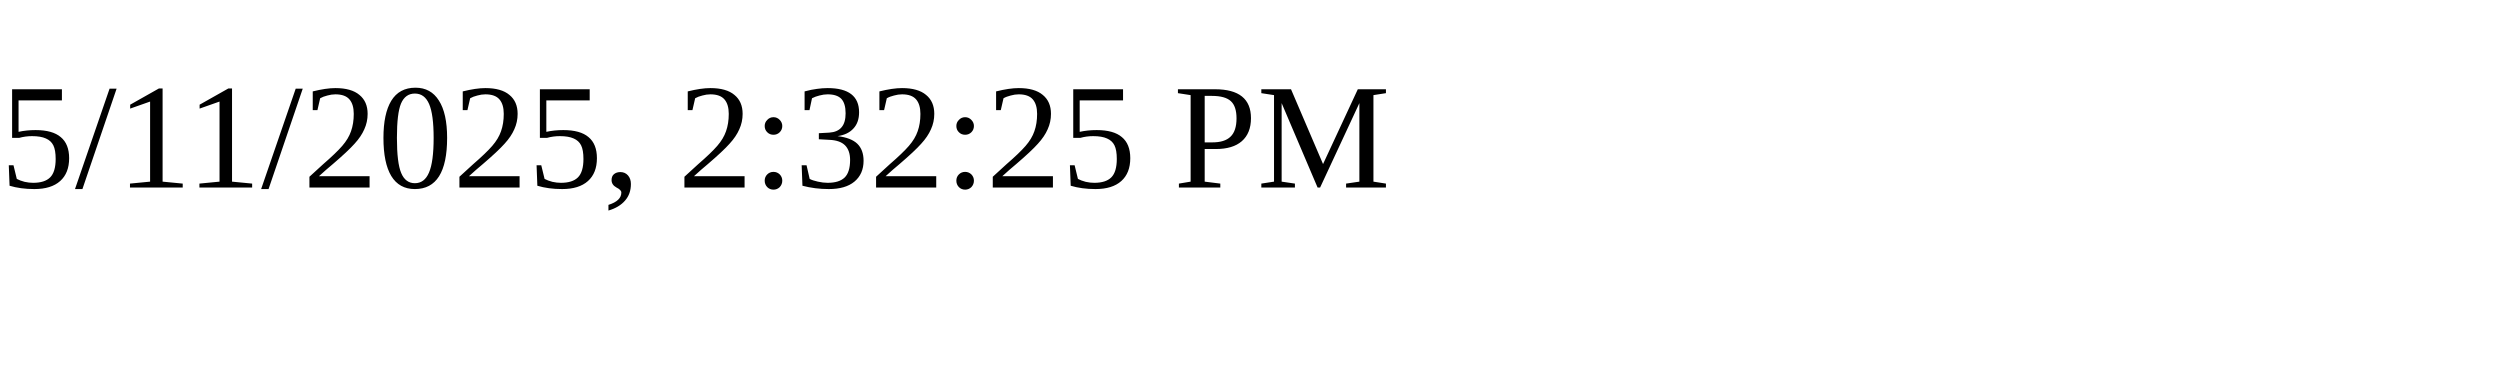
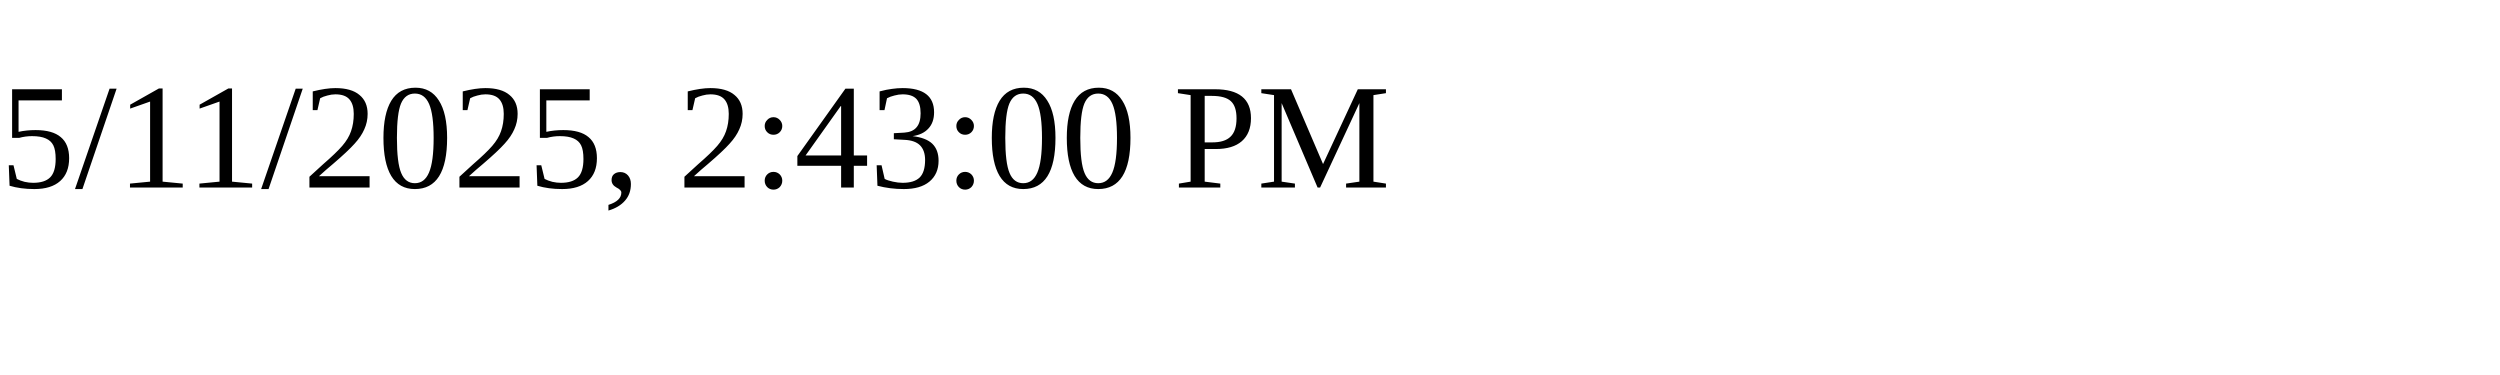
<svg xmlns="http://www.w3.org/2000/svg" height="30" width="200">
-   <text x="0" y="15">5/11/2025, 2:32:25 PM</text>
+   <text x="0" y="15">5/11/2025, 2:43:00 PM</text>
</svg>
